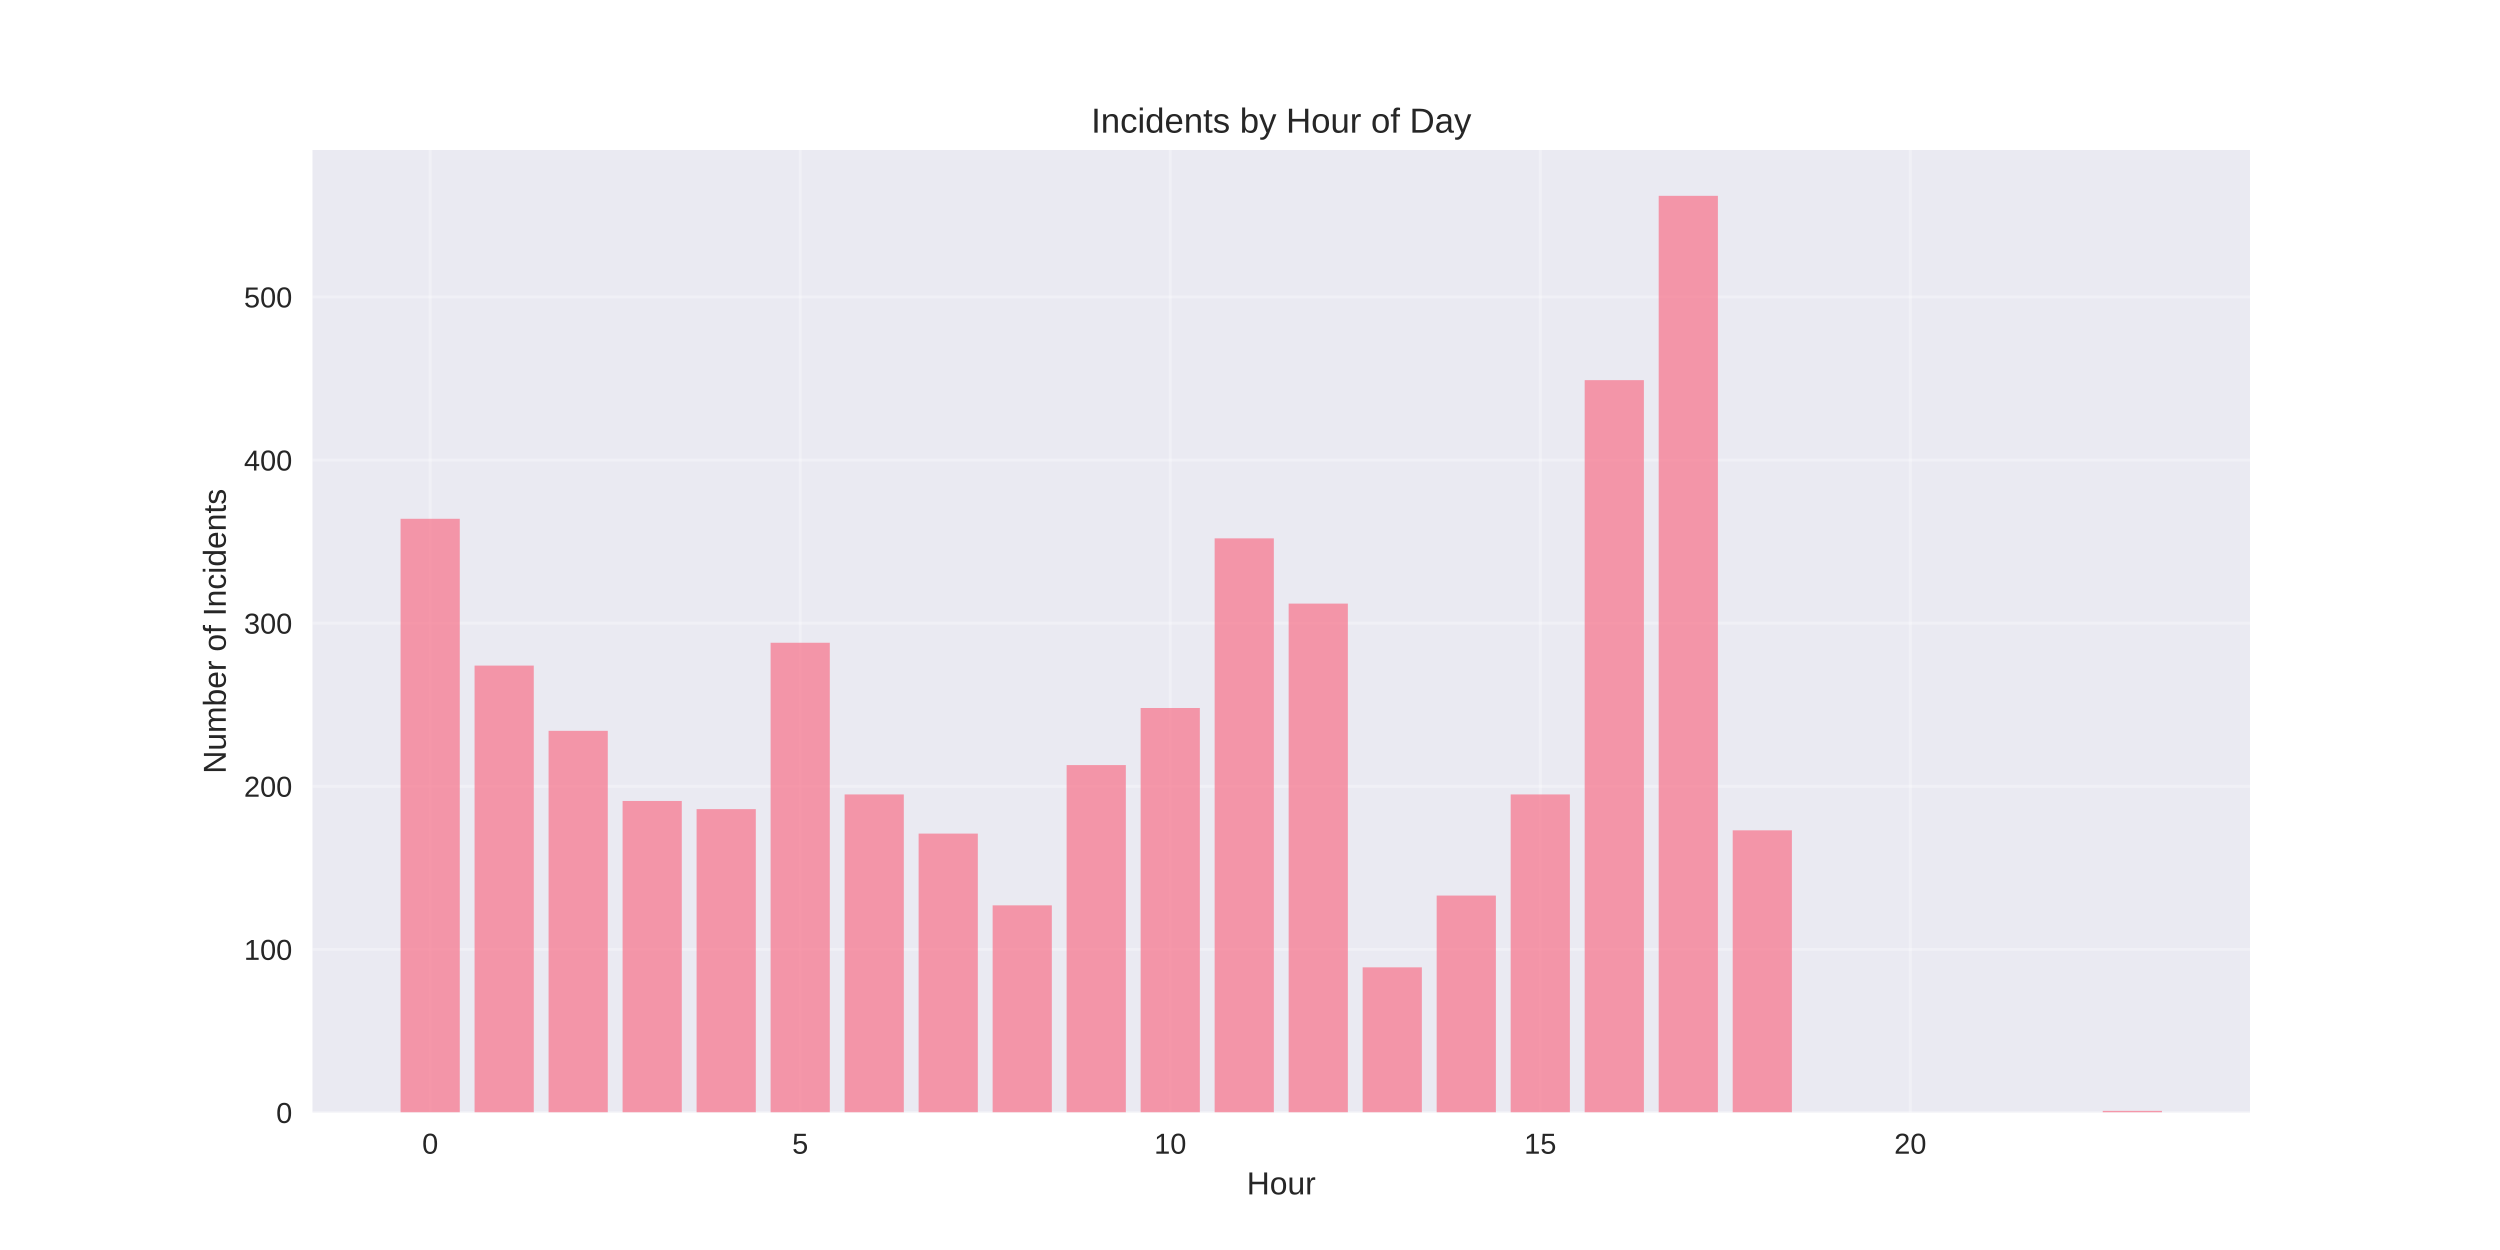
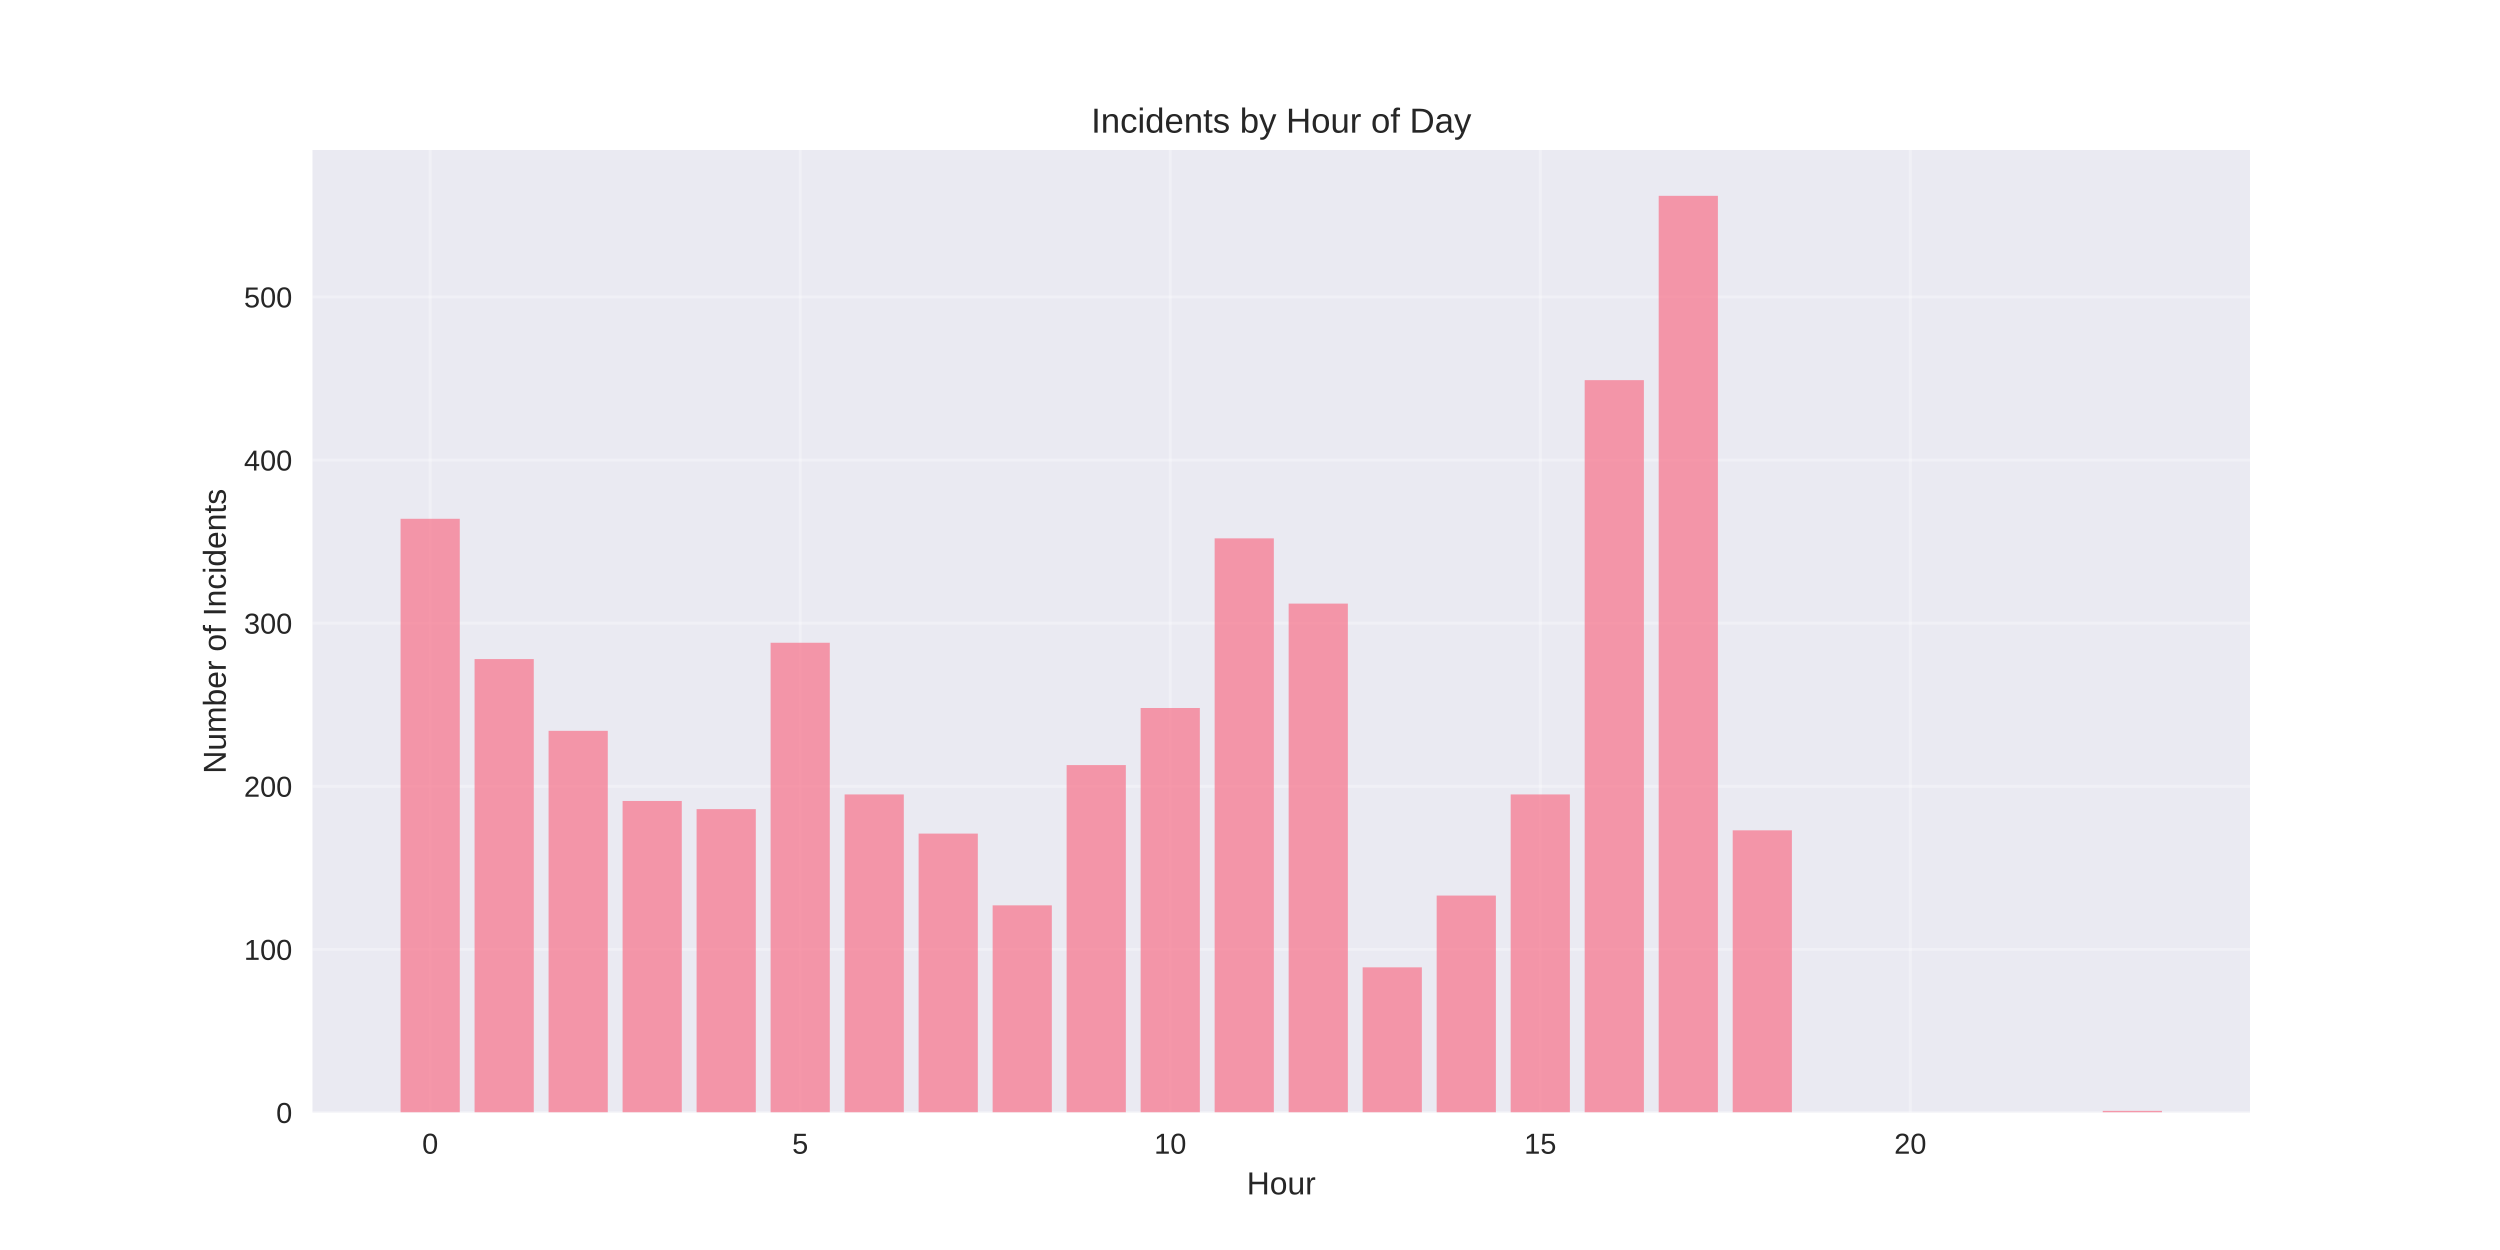
<svg xmlns="http://www.w3.org/2000/svg" width="864pt" height="432pt" viewBox="0 0 864 432" version="1.1">
  <defs>
    <style type="text/css">*{stroke-linejoin: round; stroke-linecap: butt}</style>
  </defs>
  <g id="figure_1">
    <g id="patch_1">
      <path d="M 0 432  L 864 432  L 864 0  L 0 0  z " style="fill: #ffffff" />
    </g>
    <g id="axes_1">
      <g id="patch_2">
        <path d="M 108 384.48  L 777.6 384.48  L 777.6 51.84  L 108 51.84  z " style="fill: #eaeaf2" />
      </g>
      <g id="matplotlib.axis_1">
        <g id="xtick_1">
          <g id="line2d_1">
-             <path d="M 148.667 384.48  L 148.667 51.84  " clip-path="url(#pdd67ceede0)" style="fill: none; stroke: #ffffff; stroke-opacity: 0.3; stroke-linecap: round" />
+             <path d="M 148.667 384.48  L 148.667 51.84  " clip-path="url(#pcca17f365c)" style="fill: none; stroke: #ffffff; stroke-opacity: 0.3; stroke-linecap: round" />
          </g>
          <g id="line2d_2" />
          <g id="text_1">
            <text style="fill: #262626; font: 10px 'Arial', 'Liberation Sans', 'DejaVu Sans', 'Bitstream Vera Sans', sans-serif; text-anchor: middle" x="148.667" y="398.727" transform="rotate(-0 148.6671 398.7269)">0</text>
          </g>
        </g>
        <g id="xtick_2">
          <g id="line2d_3">
-             <path d="M 276.551 384.48  L 276.551 51.84  " clip-path="url(#pdd67ceede0)" style="fill: none; stroke: #ffffff; stroke-opacity: 0.3; stroke-linecap: round" />
+             <path d="M 276.551 384.48  L 276.551 51.84  " clip-path="url(#pcca17f365c)" style="fill: none; stroke: #ffffff; stroke-opacity: 0.3; stroke-linecap: round" />
          </g>
          <g id="line2d_4" />
          <g id="text_2">
            <text style="fill: #262626; font: 10px 'Arial', 'Liberation Sans', 'DejaVu Sans', 'Bitstream Vera Sans', sans-serif; text-anchor: middle" x="276.551" y="398.727" transform="rotate(-0 276.551 398.7269)">5</text>
          </g>
        </g>
        <g id="xtick_3">
          <g id="line2d_5">
-             <path d="M 404.435 384.48  L 404.435 51.84  " clip-path="url(#pdd67ceede0)" style="fill: none; stroke: #ffffff; stroke-opacity: 0.3; stroke-linecap: round" />
+             <path d="M 404.435 384.48  L 404.435 51.84  " clip-path="url(#pcca17f365c)" style="fill: none; stroke: #ffffff; stroke-opacity: 0.3; stroke-linecap: round" />
          </g>
          <g id="line2d_6" />
          <g id="text_3">
            <text style="fill: #262626; font: 10px 'Arial', 'Liberation Sans', 'DejaVu Sans', 'Bitstream Vera Sans', sans-serif; text-anchor: middle" x="404.435" y="398.727" transform="rotate(-0 404.4348 398.7269)">10</text>
          </g>
        </g>
        <g id="xtick_4">
          <g id="line2d_7">
-             <path d="M 532.319 384.48  L 532.319 51.84  " clip-path="url(#pdd67ceede0)" style="fill: none; stroke: #ffffff; stroke-opacity: 0.3; stroke-linecap: round" />
+             <path d="M 532.319 384.48  L 532.319 51.84  " clip-path="url(#pcca17f365c)" style="fill: none; stroke: #ffffff; stroke-opacity: 0.3; stroke-linecap: round" />
          </g>
          <g id="line2d_8" />
          <g id="text_4">
            <text style="fill: #262626; font: 10px 'Arial', 'Liberation Sans', 'DejaVu Sans', 'Bitstream Vera Sans', sans-serif; text-anchor: middle" x="532.319" y="398.727" transform="rotate(-0 532.3187 398.7269)">15</text>
          </g>
        </g>
        <g id="xtick_5">
          <g id="line2d_9">
-             <path d="M 660.203 384.48  L 660.203 51.84  " clip-path="url(#pdd67ceede0)" style="fill: none; stroke: #ffffff; stroke-opacity: 0.3; stroke-linecap: round" />
+             <path d="M 660.203 384.48  L 660.203 51.84  " clip-path="url(#pcca17f365c)" style="fill: none; stroke: #ffffff; stroke-opacity: 0.3; stroke-linecap: round" />
          </g>
          <g id="line2d_10" />
          <g id="text_5">
            <text style="fill: #262626; font: 10px 'Arial', 'Liberation Sans', 'DejaVu Sans', 'Bitstream Vera Sans', sans-serif; text-anchor: middle" x="660.203" y="398.727" transform="rotate(-0 660.2026 398.7269)">20</text>
          </g>
        </g>
        <g id="text_6">
          <text style="fill: #262626; font: 11px 'Arial', 'Liberation Sans', 'DejaVu Sans', 'Bitstream Vera Sans', sans-serif; text-anchor: middle" x="442.8" y="412.773" transform="rotate(-0 442.8 412.7734)">Hour</text>
        </g>
      </g>
      <g id="matplotlib.axis_2">
        <g id="ytick_1">
          <g id="line2d_11">
-             <path d="M 108 384.48  L 777.6 384.48  " clip-path="url(#pdd67ceede0)" style="fill: none; stroke: #ffffff; stroke-opacity: 0.3; stroke-linecap: round" />
+             <path d="M 108 384.48  L 777.6 384.48  " clip-path="url(#pcca17f365c)" style="fill: none; stroke: #ffffff; stroke-opacity: 0.3; stroke-linecap: round" />
          </g>
          <g id="line2d_12" />
          <g id="text_7">
            <text style="fill: #262626; font: 10px 'Arial', 'Liberation Sans', 'DejaVu Sans', 'Bitstream Vera Sans', sans-serif; text-anchor: end" x="101" y="388.103" transform="rotate(-0 101 388.1034)">0</text>
          </g>
        </g>
        <g id="ytick_2">
          <g id="line2d_13">
-             <path d="M 108 328.11  L 777.6 328.11  " clip-path="url(#pdd67ceede0)" style="fill: none; stroke: #ffffff; stroke-opacity: 0.3; stroke-linecap: round" />
+             <path d="M 108 328.11  L 777.6 328.11  " clip-path="url(#pcca17f365c)" style="fill: none; stroke: #ffffff; stroke-opacity: 0.3; stroke-linecap: round" />
          </g>
          <g id="line2d_14" />
          <g id="text_8">
            <text style="fill: #262626; font: 10px 'Arial', 'Liberation Sans', 'DejaVu Sans', 'Bitstream Vera Sans', sans-serif; text-anchor: end" x="101" y="331.733" transform="rotate(-0 101 331.7333)">100</text>
          </g>
        </g>
        <g id="ytick_3">
          <g id="line2d_15">
-             <path d="M 108 271.74  L 777.6 271.74  " clip-path="url(#pdd67ceede0)" style="fill: none; stroke: #ffffff; stroke-opacity: 0.3; stroke-linecap: round" />
+             <path d="M 108 271.74  L 777.6 271.74  " clip-path="url(#pcca17f365c)" style="fill: none; stroke: #ffffff; stroke-opacity: 0.3; stroke-linecap: round" />
          </g>
          <g id="line2d_16" />
          <g id="text_9">
            <text style="fill: #262626; font: 10px 'Arial', 'Liberation Sans', 'DejaVu Sans', 'Bitstream Vera Sans', sans-serif; text-anchor: end" x="101" y="275.363" transform="rotate(-0 101 275.3632)">200</text>
          </g>
        </g>
        <g id="ytick_4">
          <g id="line2d_17">
-             <path d="M 108 215.37  L 777.6 215.37  " clip-path="url(#pdd67ceede0)" style="fill: none; stroke: #ffffff; stroke-opacity: 0.3; stroke-linecap: round" />
+             <path d="M 108 215.37  L 777.6 215.37  " clip-path="url(#pcca17f365c)" style="fill: none; stroke: #ffffff; stroke-opacity: 0.3; stroke-linecap: round" />
          </g>
          <g id="line2d_18" />
          <g id="text_10">
            <text style="fill: #262626; font: 10px 'Arial', 'Liberation Sans', 'DejaVu Sans', 'Bitstream Vera Sans', sans-serif; text-anchor: end" x="101" y="218.993" transform="rotate(-0 101 218.9931)">300</text>
          </g>
        </g>
        <g id="ytick_5">
          <g id="line2d_19">
-             <path d="M 108 159  L 777.6 159  " clip-path="url(#pdd67ceede0)" style="fill: none; stroke: #ffffff; stroke-opacity: 0.3; stroke-linecap: round" />
+             <path d="M 108 159  L 777.6 159  " clip-path="url(#pcca17f365c)" style="fill: none; stroke: #ffffff; stroke-opacity: 0.3; stroke-linecap: round" />
          </g>
          <g id="line2d_20" />
          <g id="text_11">
            <text style="fill: #262626; font: 10px 'Arial', 'Liberation Sans', 'DejaVu Sans', 'Bitstream Vera Sans', sans-serif; text-anchor: end" x="101" y="162.623" transform="rotate(-0 101 162.623)">400</text>
          </g>
        </g>
        <g id="ytick_6">
          <g id="line2d_21">
-             <path d="M 108 102.629  L 777.6 102.629  " clip-path="url(#pdd67ceede0)" style="fill: none; stroke: #ffffff; stroke-opacity: 0.3; stroke-linecap: round" />
+             <path d="M 108 102.629  L 777.6 102.629  " clip-path="url(#pcca17f365c)" style="fill: none; stroke: #ffffff; stroke-opacity: 0.3; stroke-linecap: round" />
          </g>
          <g id="line2d_22" />
          <g id="text_12">
            <text style="fill: #262626; font: 10px 'Arial', 'Liberation Sans', 'DejaVu Sans', 'Bitstream Vera Sans', sans-serif; text-anchor: end" x="101" y="106.253" transform="rotate(-0 101 106.2529)">500</text>
          </g>
        </g>
        <g id="text_13">
          <text style="fill: #262626; font: 11px 'Arial', 'Liberation Sans', 'DejaVu Sans', 'Bitstream Vera Sans', sans-serif; text-anchor: middle" x="78.035" y="218.16" transform="rotate(-90 78.03469 218.16)">Number of Incidents</text>
        </g>
      </g>
      <g id="patch_3">
-         <path d="M 138.436 384.48  L 158.898 384.48  L 158.898 179.293  L 138.436 179.293  z " clip-path="url(#pdd67ceede0)" style="fill: #f77189; opacity: 0.7" />
+         <path d="M 138.436 384.48  L 158.898 384.48  L 158.898 179.293  L 138.436 179.293  z " clip-path="url(#pcca17f365c)" style="fill: #f77189; opacity: 0.7" />
      </g>
      <g id="patch_4">
-         <path d="M 164.013 384.48  L 184.475 384.48  L 184.475 230.026  L 164.013 230.026  z " clip-path="url(#pdd67ceede0)" style="fill: #f77189; opacity: 0.7" />
+         <path d="M 164.013 384.48  L 184.475 384.48  L 184.475 227.771  L 164.013 227.771  z " clip-path="url(#pcca17f365c)" style="fill: #f77189; opacity: 0.7" />
      </g>
      <g id="patch_5">
-         <path d="M 189.59 384.48  L 210.051 384.48  L 210.051 252.574  L 189.59 252.574  z " clip-path="url(#pdd67ceede0)" style="fill: #f77189; opacity: 0.7" />
+         <path d="M 189.59 384.48  L 210.051 384.48  L 210.051 252.574  L 189.59 252.574  z " clip-path="url(#pcca17f365c)" style="fill: #f77189; opacity: 0.7" />
      </g>
      <g id="patch_6">
-         <path d="M 215.167 384.48  L 235.628 384.48  L 235.628 276.813  L 215.167 276.813  z " clip-path="url(#pdd67ceede0)" style="fill: #f77189; opacity: 0.7" />
+         <path d="M 215.167 384.48  L 235.628 384.48  L 235.628 276.813  L 215.167 276.813  z " clip-path="url(#pcca17f365c)" style="fill: #f77189; opacity: 0.7" />
      </g>
      <g id="patch_7">
-         <path d="M 240.743 384.48  L 261.205 384.48  L 261.205 279.632  L 240.743 279.632  z " clip-path="url(#pdd67ceede0)" style="fill: #f77189; opacity: 0.7" />
+         <path d="M 240.743 384.48  L 261.205 384.48  L 261.205 279.632  L 240.743 279.632  z " clip-path="url(#pcca17f365c)" style="fill: #f77189; opacity: 0.7" />
      </g>
      <g id="patch_8">
-         <path d="M 266.32 384.48  L 286.782 384.48  L 286.782 222.134  L 266.32 222.134  z " clip-path="url(#pdd67ceede0)" style="fill: #f77189; opacity: 0.7" />
+         <path d="M 266.32 384.48  L 286.782 384.48  L 286.782 222.134  L 266.32 222.134  z " clip-path="url(#pcca17f365c)" style="fill: #f77189; opacity: 0.7" />
      </g>
      <g id="patch_9">
-         <path d="M 291.897 384.48  L 312.358 384.48  L 312.358 274.558  L 291.897 274.558  z " clip-path="url(#pdd67ceede0)" style="fill: #f77189; opacity: 0.7" />
+         <path d="M 291.897 384.48  L 312.358 384.48  L 312.358 274.558  L 291.897 274.558  z " clip-path="url(#pcca17f365c)" style="fill: #f77189; opacity: 0.7" />
      </g>
      <g id="patch_10">
-         <path d="M 317.474 384.48  L 337.935 384.48  L 337.935 288.087  L 317.474 288.087  z " clip-path="url(#pdd67ceede0)" style="fill: #f77189; opacity: 0.7" />
+         <path d="M 317.474 384.48  L 337.935 384.48  L 337.935 288.087  L 317.474 288.087  z " clip-path="url(#pcca17f365c)" style="fill: #f77189; opacity: 0.7" />
      </g>
      <g id="patch_11">
-         <path d="M 343.051 384.48  L 363.512 384.48  L 363.512 312.89  L 343.051 312.89  z " clip-path="url(#pdd67ceede0)" style="fill: #f77189; opacity: 0.7" />
+         <path d="M 343.051 384.48  L 363.512 384.48  L 363.512 312.89  L 343.051 312.89  z " clip-path="url(#pcca17f365c)" style="fill: #f77189; opacity: 0.7" />
      </g>
      <g id="patch_12">
-         <path d="M 368.627 384.48  L 389.089 384.48  L 389.089 264.412  L 368.627 264.412  z " clip-path="url(#pdd67ceede0)" style="fill: #f77189; opacity: 0.7" />
+         <path d="M 368.627 384.48  L 389.089 384.48  L 389.089 264.412  L 368.627 264.412  z " clip-path="url(#pcca17f365c)" style="fill: #f77189; opacity: 0.7" />
      </g>
      <g id="patch_13">
-         <path d="M 394.204 384.48  L 414.666 384.48  L 414.666 244.682  L 394.204 244.682  z " clip-path="url(#pdd67ceede0)" style="fill: #f77189; opacity: 0.7" />
+         <path d="M 394.204 384.48  L 414.666 384.48  L 414.666 244.682  L 394.204 244.682  z " clip-path="url(#pcca17f365c)" style="fill: #f77189; opacity: 0.7" />
      </g>
      <g id="patch_14">
-         <path d="M 419.781 384.48  L 440.242 384.48  L 440.242 186.057  L 419.781 186.057  z " clip-path="url(#pdd67ceede0)" style="fill: #f77189; opacity: 0.7" />
+         <path d="M 419.781 384.48  L 440.242 384.48  L 440.242 186.057  L 419.781 186.057  z " clip-path="url(#pcca17f365c)" style="fill: #f77189; opacity: 0.7" />
      </g>
      <g id="patch_15">
-         <path d="M 445.358 384.48  L 465.819 384.48  L 465.819 208.605  L 445.358 208.605  z " clip-path="url(#pdd67ceede0)" style="fill: #f77189; opacity: 0.7" />
+         <path d="M 445.358 384.48  L 465.819 384.48  L 465.819 208.605  L 445.358 208.605  z " clip-path="url(#pcca17f365c)" style="fill: #f77189; opacity: 0.7" />
      </g>
      <g id="patch_16">
-         <path d="M 470.934 384.48  L 491.396 384.48  L 491.396 334.311  L 470.934 334.311  z " clip-path="url(#pdd67ceede0)" style="fill: #f77189; opacity: 0.7" />
+         <path d="M 470.934 384.48  L 491.396 384.48  L 491.396 334.311  L 470.934 334.311  z " clip-path="url(#pcca17f365c)" style="fill: #f77189; opacity: 0.7" />
      </g>
      <g id="patch_17">
-         <path d="M 496.511 384.48  L 516.973 384.48  L 516.973 309.508  L 496.511 309.508  z " clip-path="url(#pdd67ceede0)" style="fill: #f77189; opacity: 0.7" />
+         <path d="M 496.511 384.48  L 516.973 384.48  L 516.973 309.508  L 496.511 309.508  z " clip-path="url(#pcca17f365c)" style="fill: #f77189; opacity: 0.7" />
      </g>
      <g id="patch_18">
-         <path d="M 522.088 384.48  L 542.549 384.48  L 542.549 274.558  L 522.088 274.558  z " clip-path="url(#pdd67ceede0)" style="fill: #f77189; opacity: 0.7" />
+         <path d="M 522.088 384.48  L 542.549 384.48  L 542.549 274.558  L 522.088 274.558  z " clip-path="url(#pcca17f365c)" style="fill: #f77189; opacity: 0.7" />
      </g>
      <g id="patch_19">
-         <path d="M 547.665 384.48  L 568.126 384.48  L 568.126 131.378  L 547.665 131.378  z " clip-path="url(#pdd67ceede0)" style="fill: #f77189; opacity: 0.7" />
+         <path d="M 547.665 384.48  L 568.126 384.48  L 568.126 131.378  L 547.665 131.378  z " clip-path="url(#pcca17f365c)" style="fill: #f77189; opacity: 0.7" />
      </g>
      <g id="patch_20">
-         <path d="M 573.242 384.48  L 593.703 384.48  L 593.703 67.68  L 573.242 67.68  z " clip-path="url(#pdd67ceede0)" style="fill: #f77189; opacity: 0.7" />
+         <path d="M 573.242 384.48  L 593.703 384.48  L 593.703 67.68  L 573.242 67.68  z " clip-path="url(#pcca17f365c)" style="fill: #f77189; opacity: 0.7" />
      </g>
      <g id="patch_21">
-         <path d="M 598.818 384.48  L 619.28 384.48  L 619.28 286.96  L 598.818 286.96  z " clip-path="url(#pdd67ceede0)" style="fill: #f77189; opacity: 0.7" />
+         <path d="M 598.818 384.48  L 619.28 384.48  L 619.28 286.96  L 598.818 286.96  z " clip-path="url(#pcca17f365c)" style="fill: #f77189; opacity: 0.7" />
      </g>
      <g id="patch_22">
-         <path d="M 726.702 384.48  L 747.164 384.48  L 747.164 383.916  L 726.702 383.916  z " clip-path="url(#pdd67ceede0)" style="fill: #f77189; opacity: 0.7" />
+         <path d="M 726.702 384.48  L 747.164 384.48  L 747.164 383.916  L 726.702 383.916  z " clip-path="url(#pcca17f365c)" style="fill: #f77189; opacity: 0.7" />
      </g>
      <g id="patch_23">
        <path d="M 108 384.48  L 108 51.84  " style="fill: none" />
      </g>
      <g id="patch_24">
        <path d="M 777.6 384.48  L 777.6 51.84  " style="fill: none" />
      </g>
      <g id="patch_25">
        <path d="M 108 384.48  L 777.6 384.48  " style="fill: none" />
      </g>
      <g id="patch_26">
        <path d="M 108 51.84  L 777.6 51.84  " style="fill: none" />
      </g>
      <g id="text_14">
        <text style="fill: #262626; font: 12px 'Arial', 'Liberation Sans', 'DejaVu Sans', 'Bitstream Vera Sans', sans-serif; text-anchor: middle" x="442.8" y="45.84" transform="rotate(-0 442.8 45.84)">Incidents by Hour of Day</text>
      </g>
    </g>
  </g>
  <defs>
-     <clipPath id="pdd67ceede0">
+     <clipPath id="pcca17f365c">
      <rect x="108" y="51.84" width="669.6" height="332.64" />
    </clipPath>
  </defs>
</svg>
